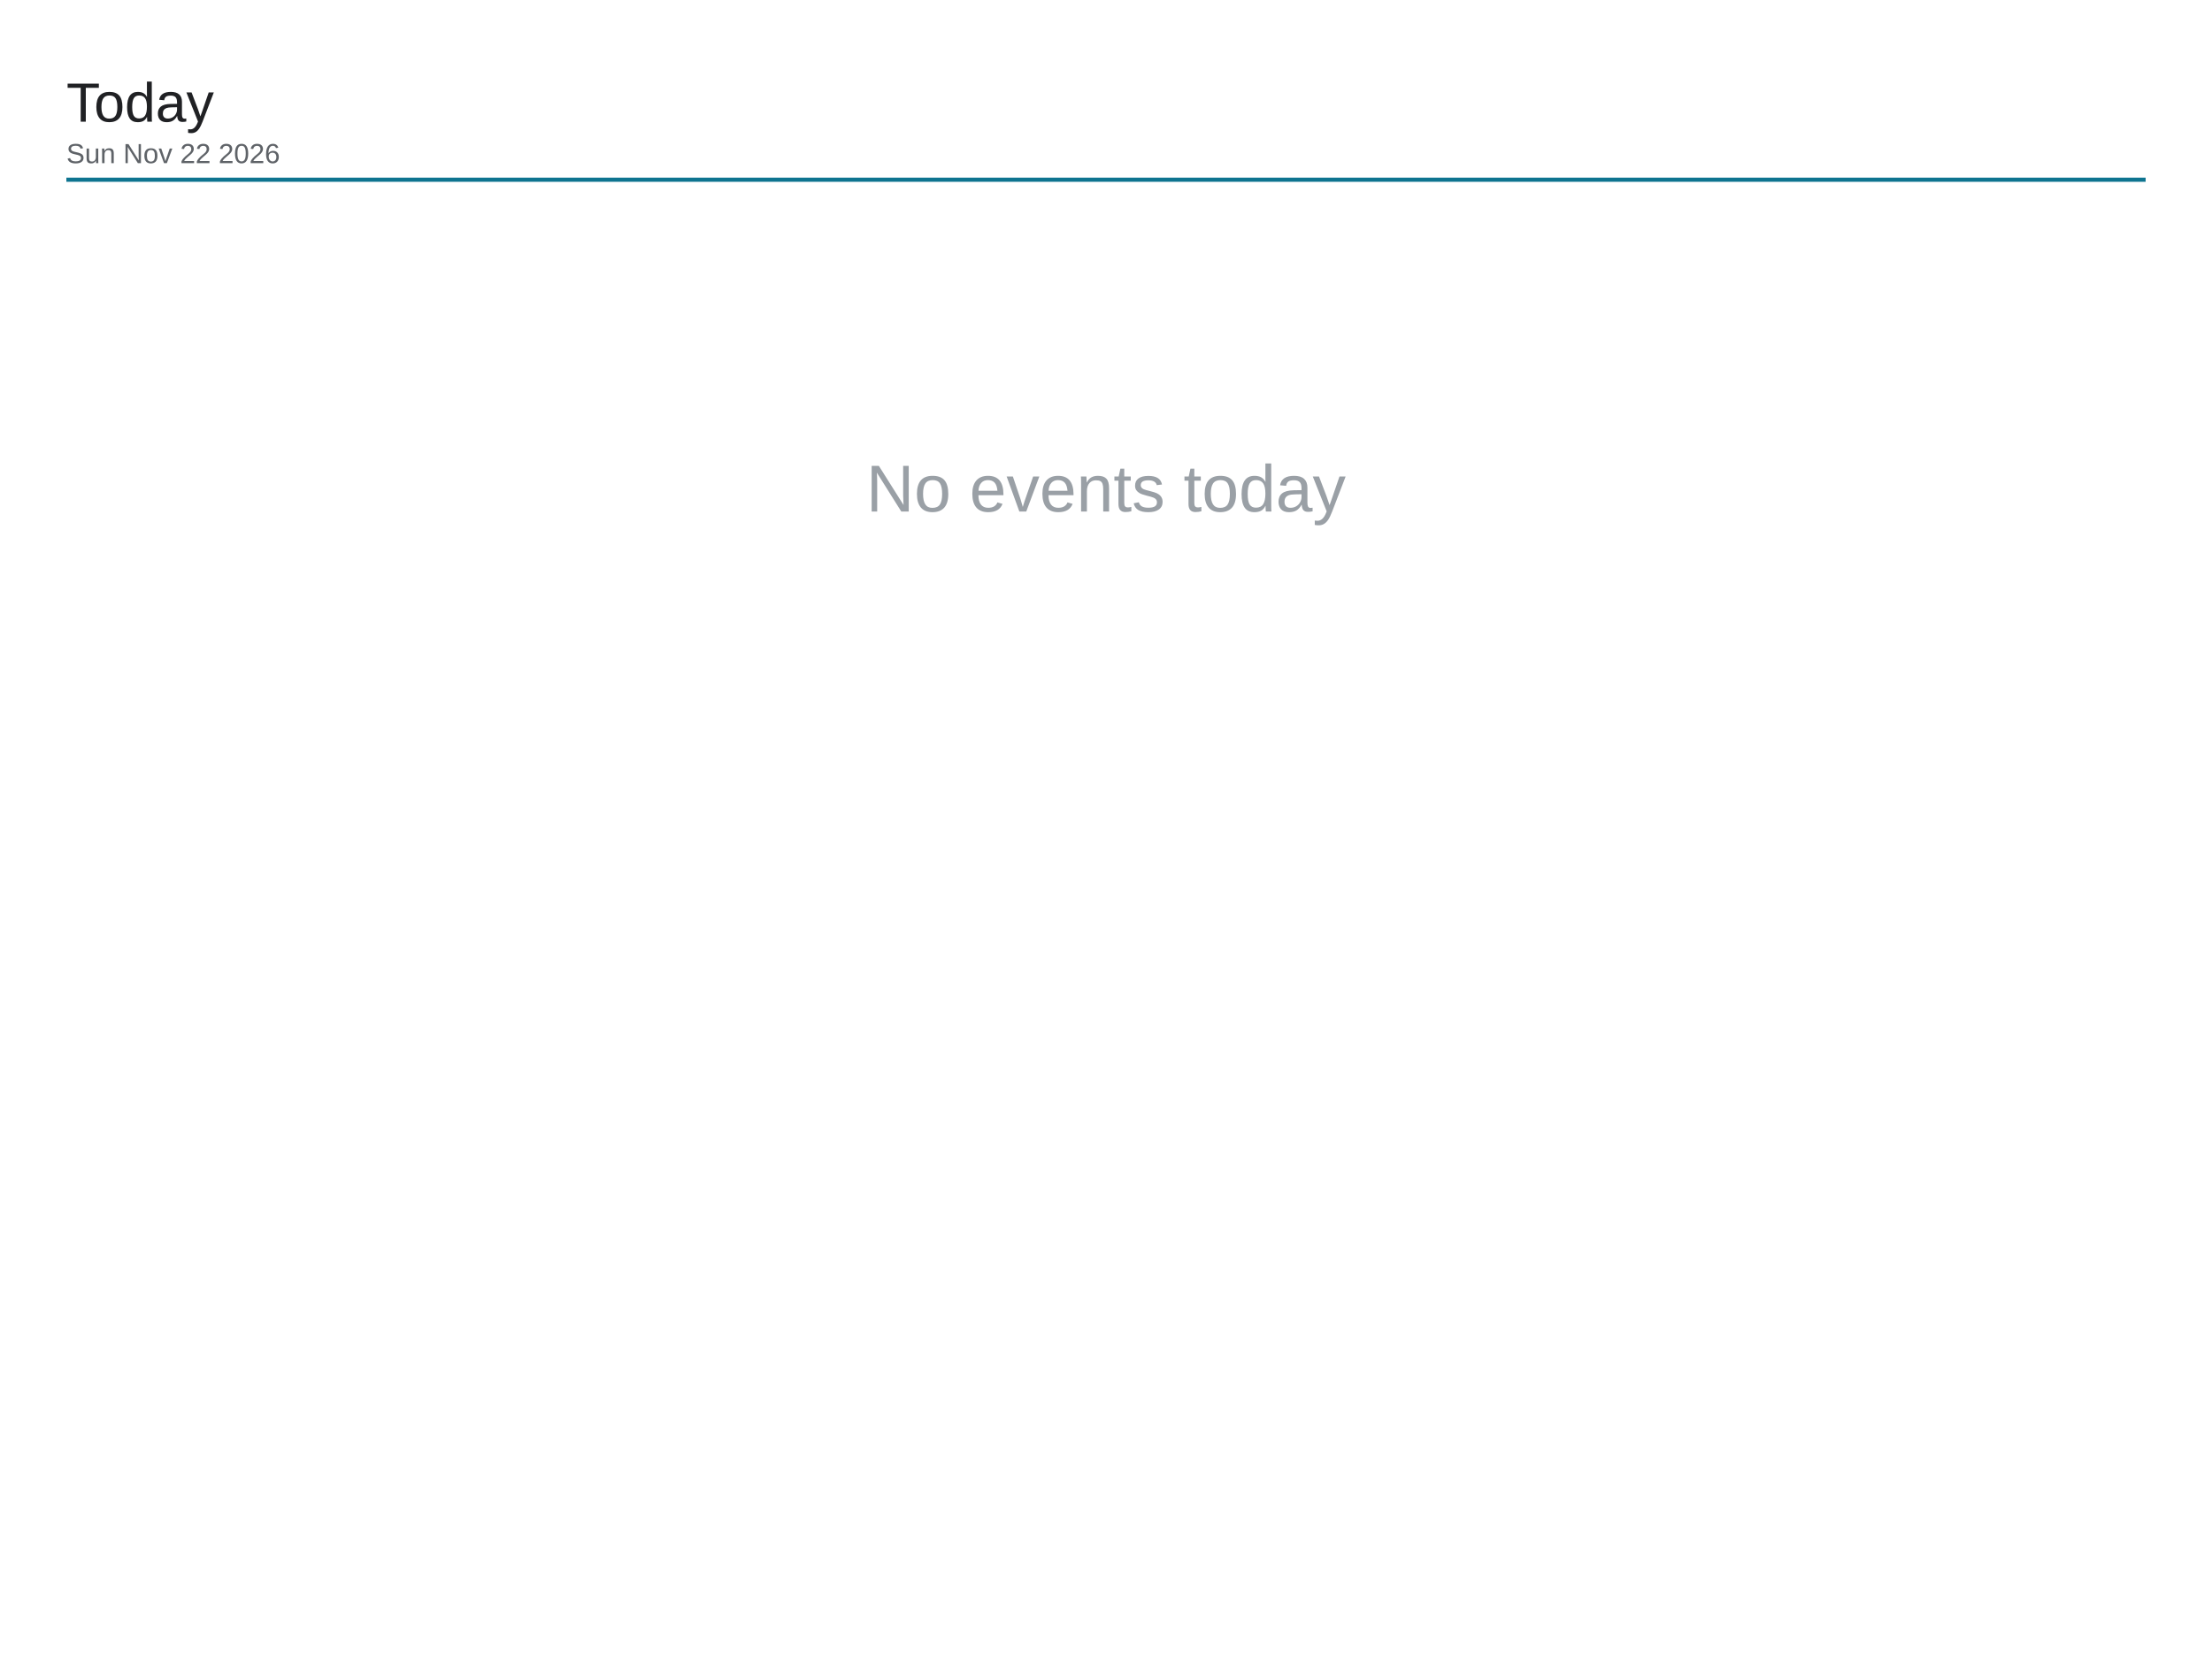
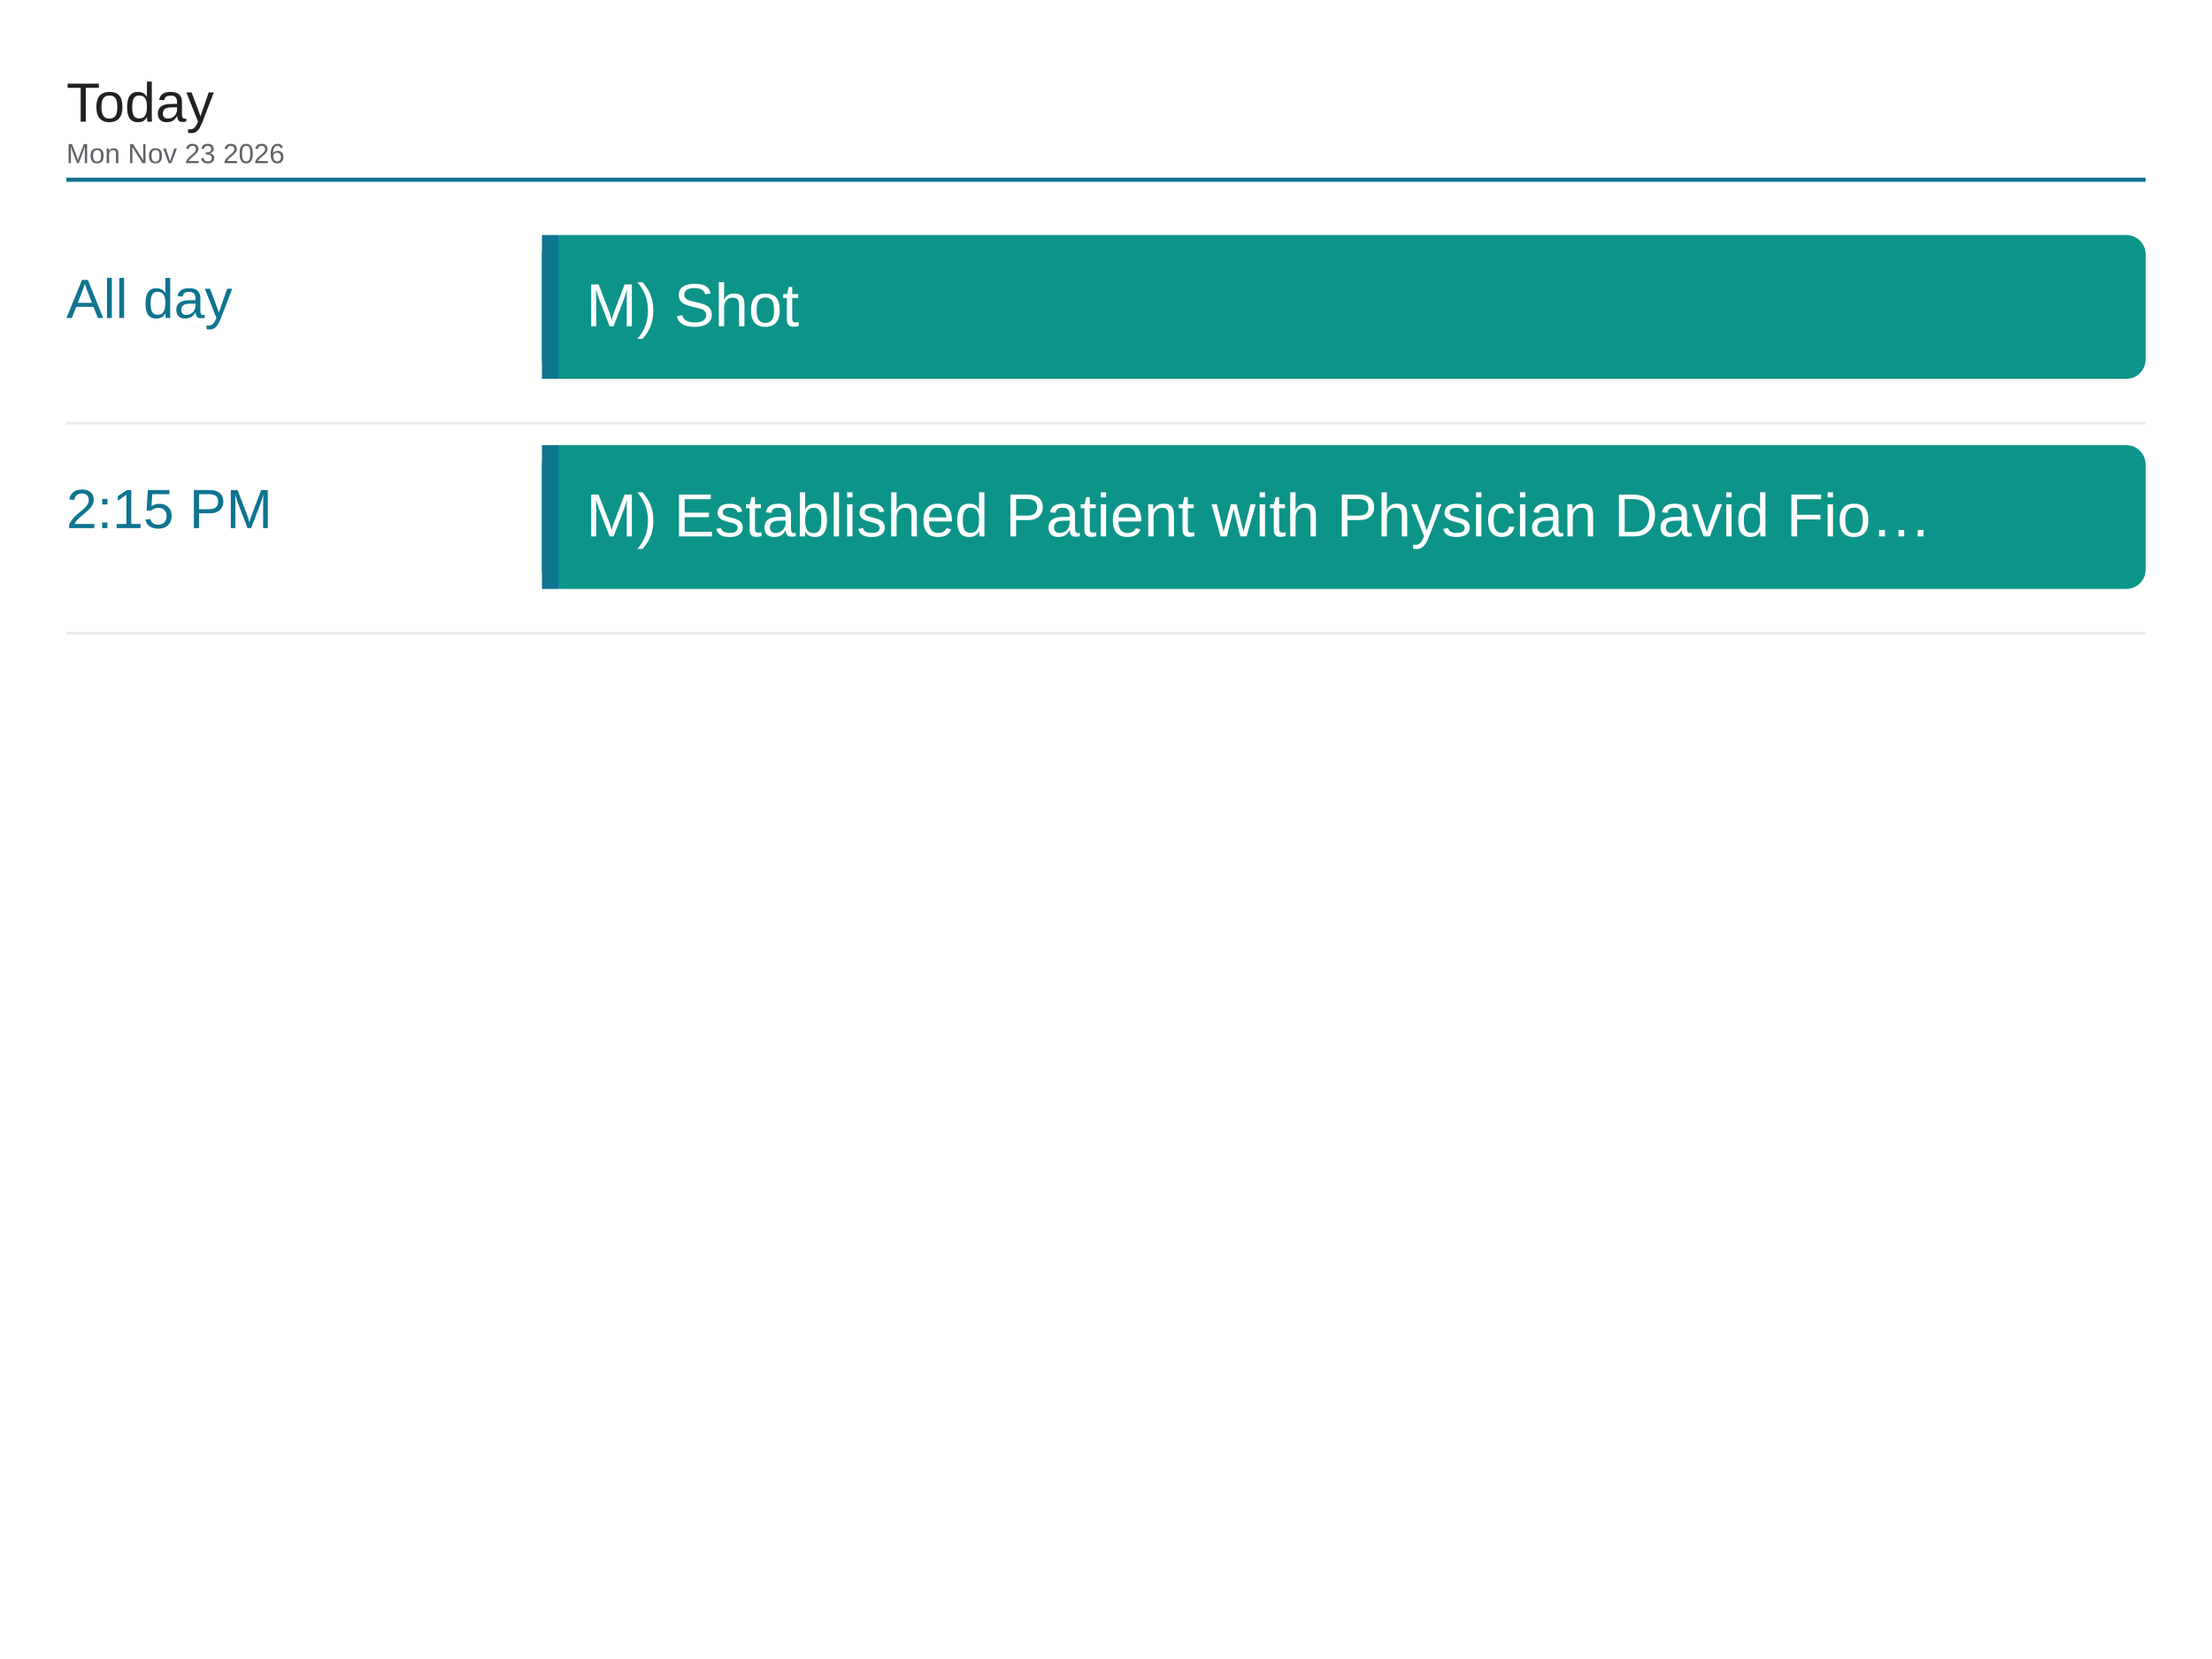
<svg xmlns="http://www.w3.org/2000/svg" viewBox="0 0 1600 1200" width="1600" height="1200">
  <rect x="0" y="0" width="1600" height="1200" fill="#ffffff" />
  <text x="48" y="88" font-family="Arial, Helvetica, sans-serif" font-size="40" font-weight="500" fill="#202124">Today</text>
-   <text x="48" y="118" font-family="Arial, Helvetica, sans-serif" font-size="20" fill="#5f6368">Sun Nov 22 2026</text>
+   <text x="48" y="118" font-family="Arial, Helvetica, sans-serif" font-size="20" fill="#5f6368">Mon Nov 23 2026</text>
  <line x1="48" y1="130" x2="1552" y2="130" stroke="#0e7490" stroke-width="3" />
-   <text x="800" y="370" font-family="Arial, Helvetica, sans-serif" font-size="48" fill="#9aa0a6" text-anchor="middle">No events today</text>
+   <text x="48" y="230" font-family="Arial, Helvetica, sans-serif" font-size="40" font-weight="500" fill="#0e7490">All day</text>
+   <rect x="392" y="170" width="1160" height="104" rx="14" fill="#0d9488" />
+   <rect x="392" y="170" width="12" height="104" fill="#0e7490" />
+   <text x="424" y="236" font-family="Arial, Helvetica, sans-serif" font-size="44" fill="#ffffff">M) Shot</text>
+   <line x1="48" y1="306" x2="1552" y2="306" stroke="#e8eaed" stroke-width="2" />
+   <text x="48" y="382" font-family="Arial, Helvetica, sans-serif" font-size="40" font-weight="500" fill="#0e7490">2:15 PM</text>
+   <rect x="392" y="322" width="1160" height="104" rx="14" fill="#0d9488" />
+   <rect x="392" y="322" width="12" height="104" fill="#0e7490" />
+   <text x="424" y="388" font-family="Arial, Helvetica, sans-serif" font-size="44" fill="#ffffff">M) Established Patient with Physician David Fio…</text>
+   <line x1="48" y1="458" x2="1552" y2="458" stroke="#e8eaed" stroke-width="2" />
</svg>
